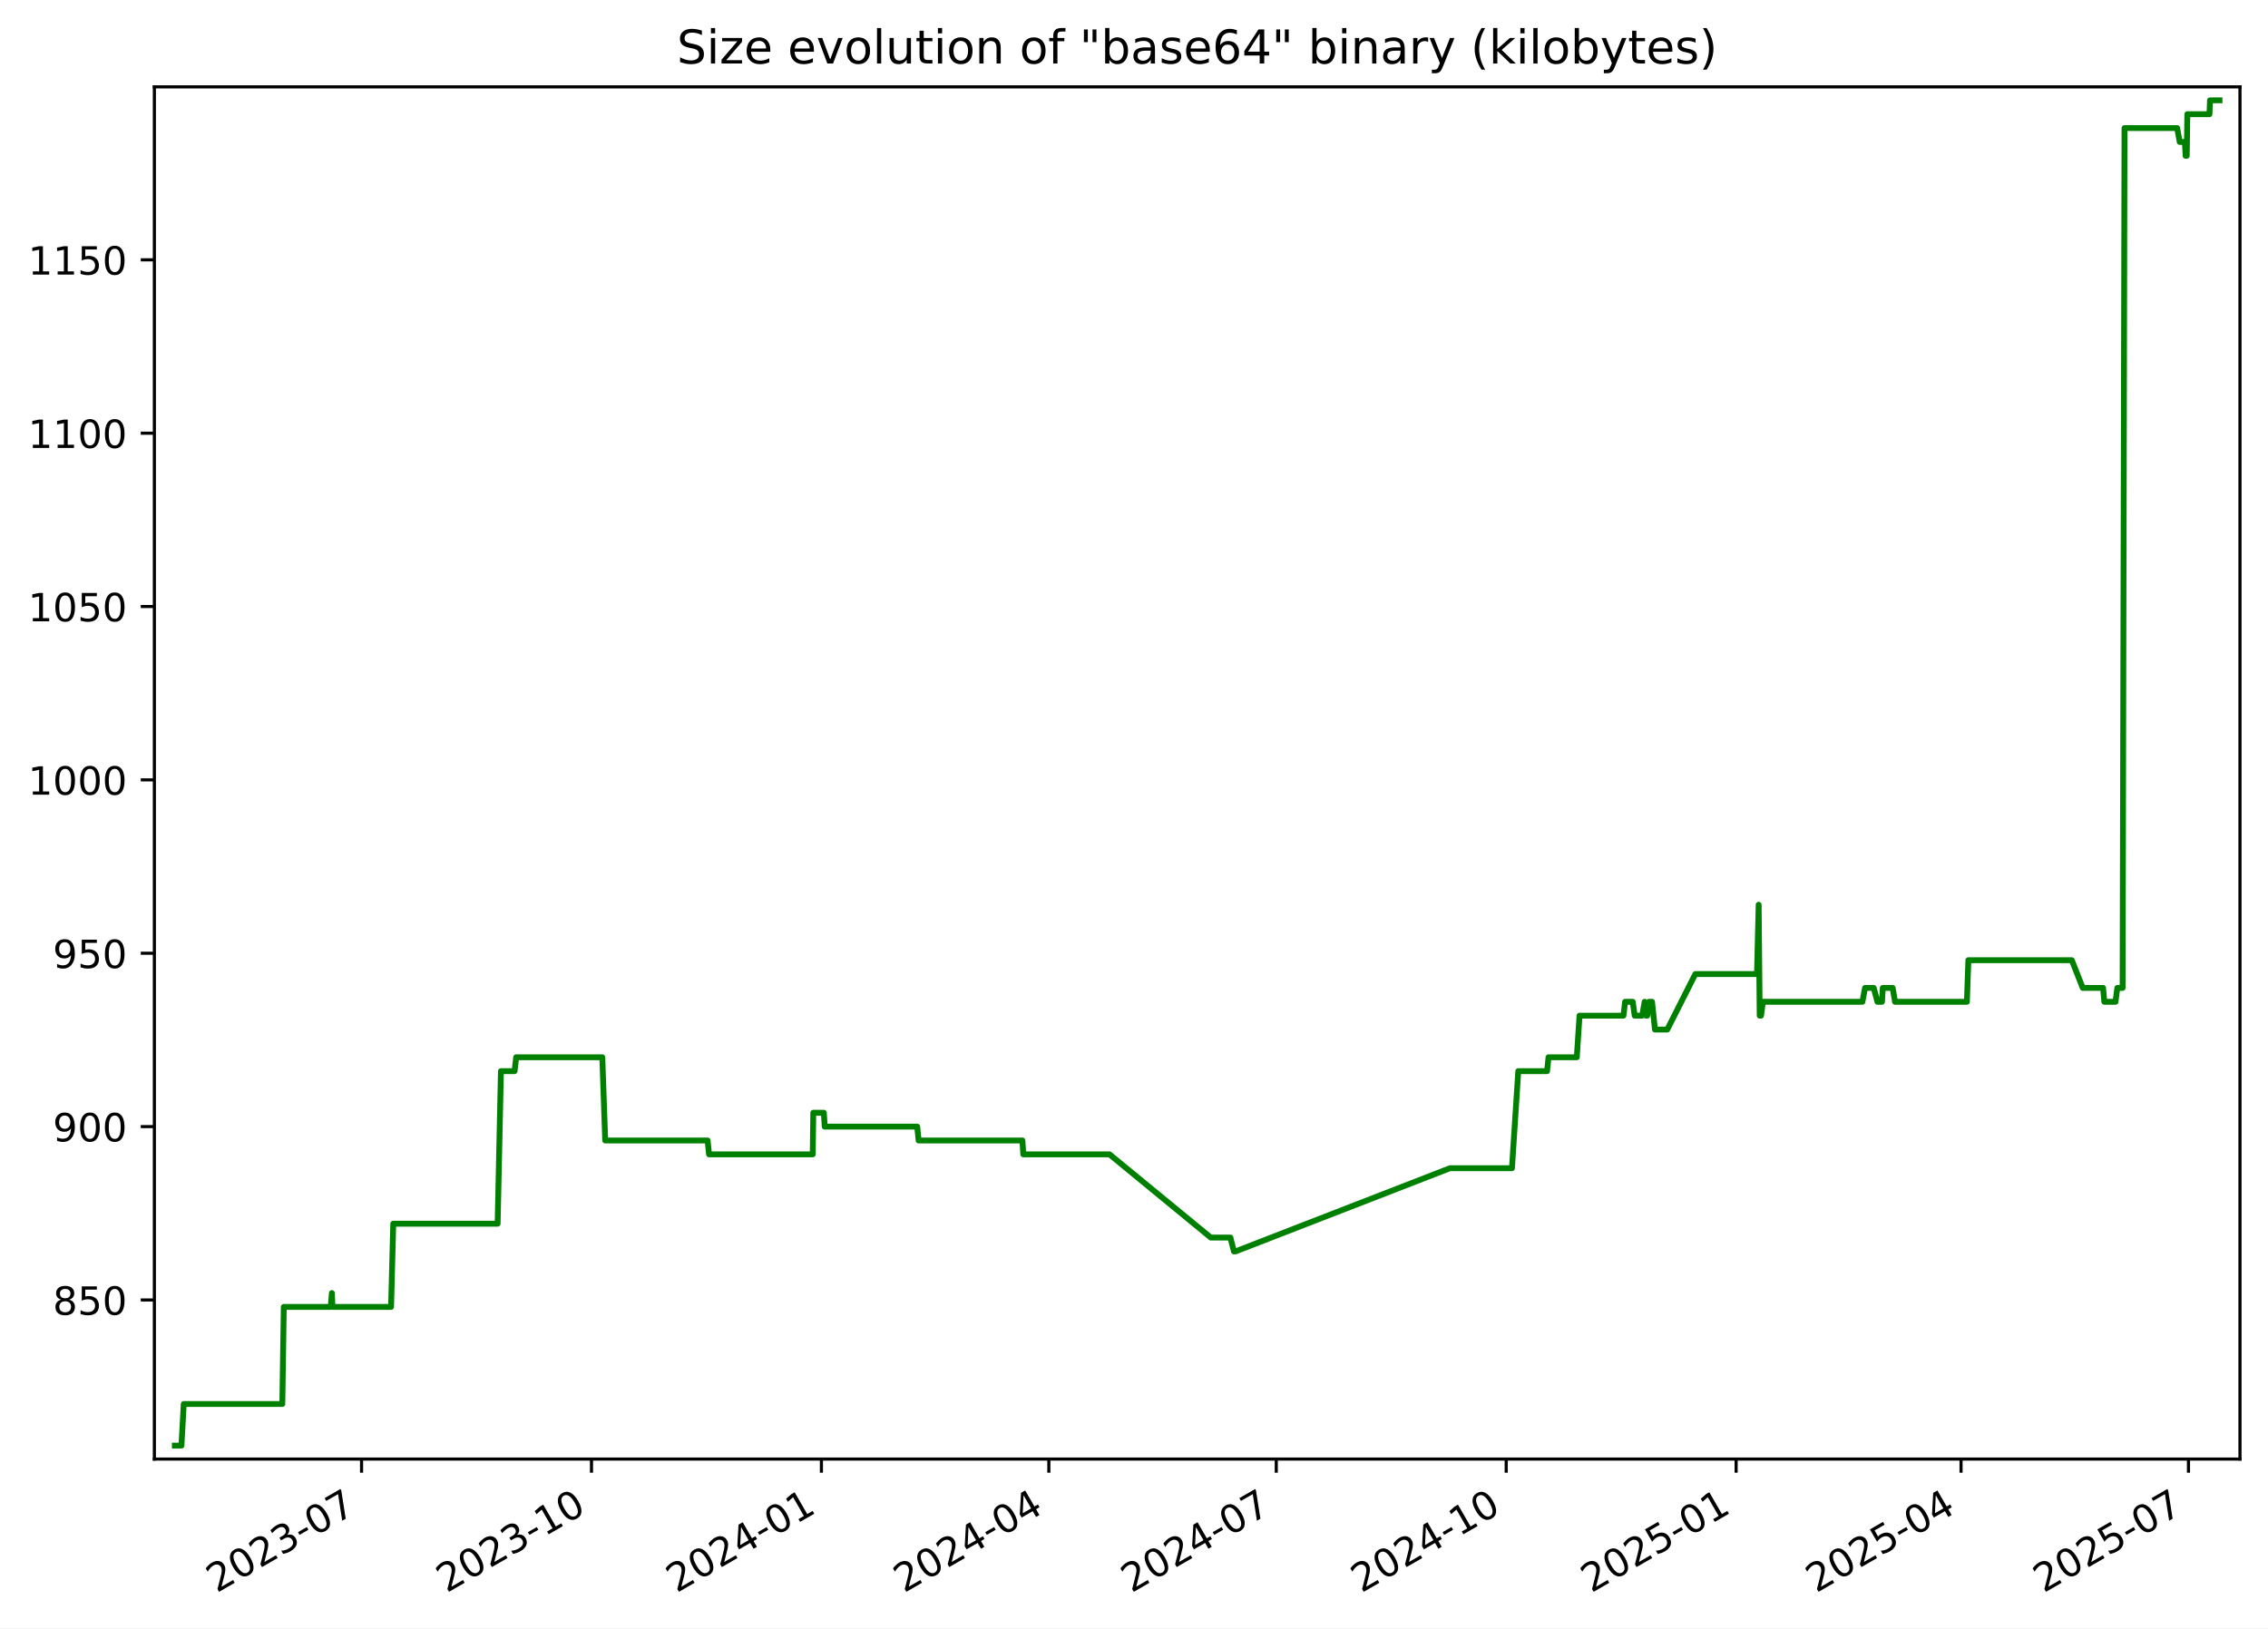
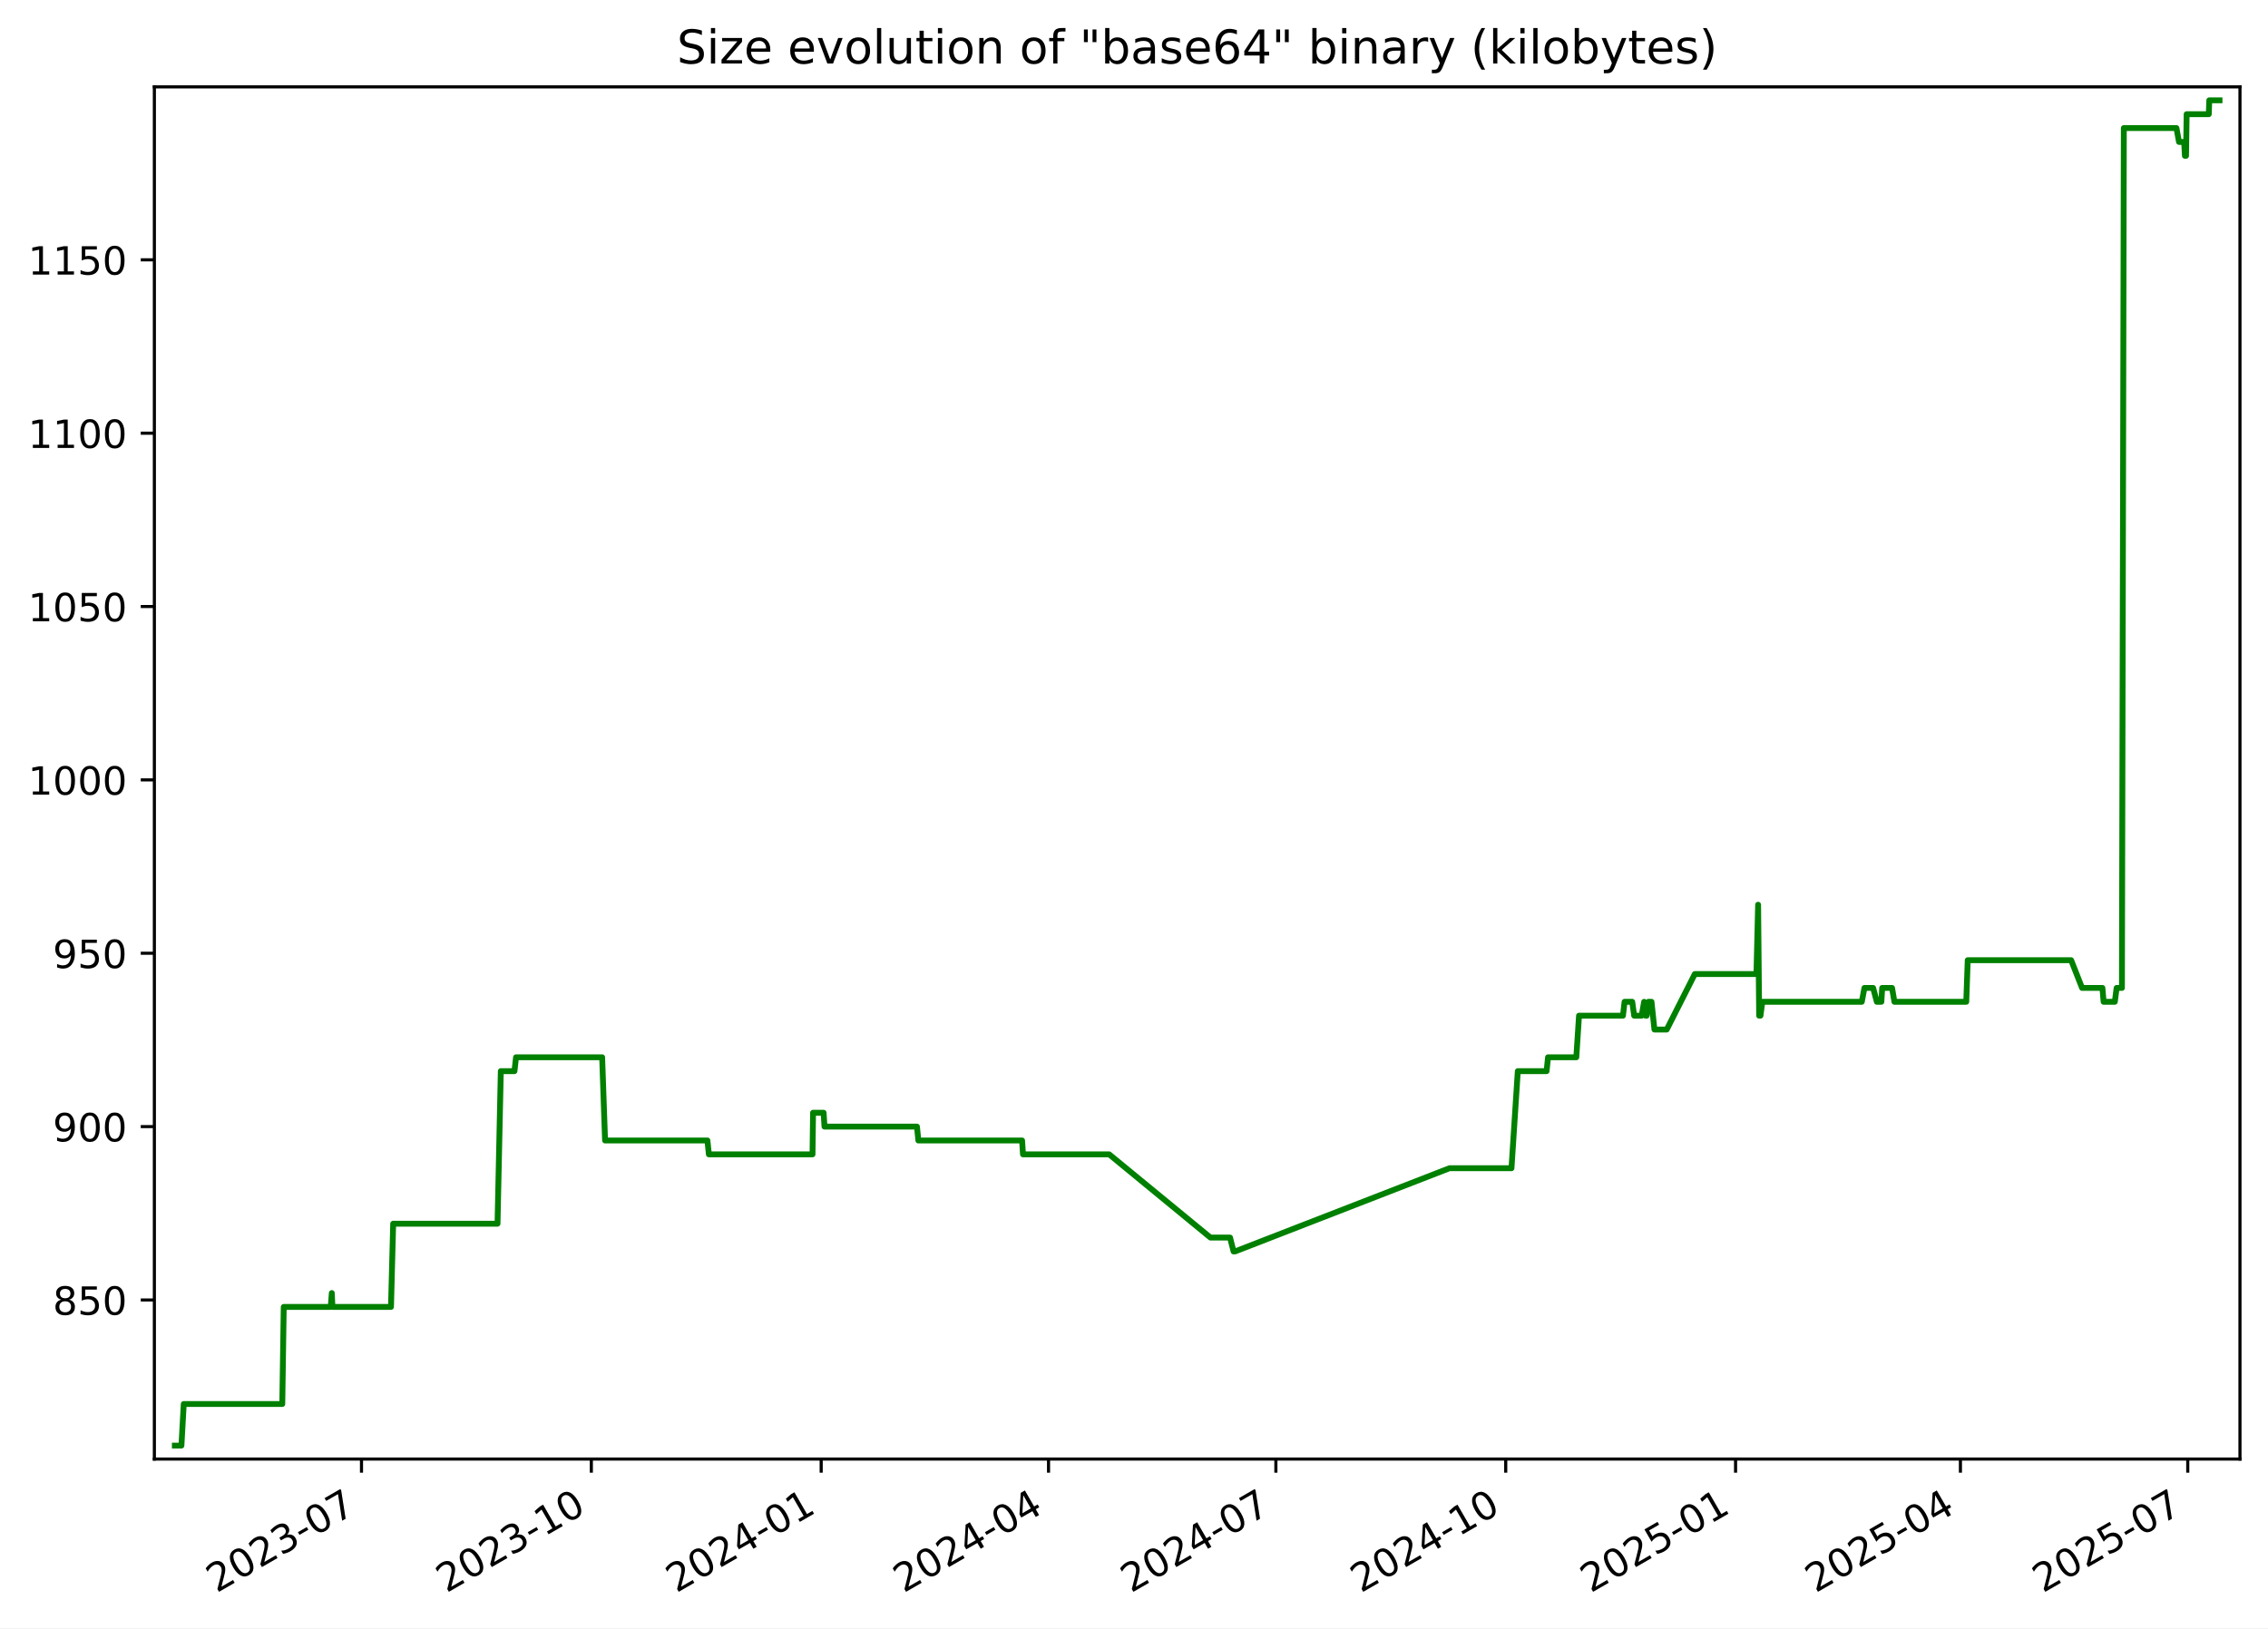
<svg xmlns="http://www.w3.org/2000/svg" xmlns:xlink="http://www.w3.org/1999/xlink" width="582.53pt" height="418.303pt" viewBox="0 0 582.53 418.303" version="1.1">
  <defs>
    <style type="text/css">*{stroke-linejoin: round; stroke-linecap: butt}</style>
  </defs>
  <g id="figure_1">
    <g id="patch_1">
      <path d="M -0 418.303  L 582.53 418.303  L 582.53 0  L -0 0  z " style="fill: #ffffff" />
    </g>
    <g id="axes_1">
      <g id="patch_2">
        <path d="M 39.65 374.83  L 575.33 374.83  L 575.33 22.318  L 39.65 22.318  z " style="fill: #ffffff" />
      </g>
      <g id="matplotlib.axis_1">
        <g id="xtick_1">
          <g id="line2d_1">
            <defs>
-               <path id="m3c2ee6117d" d="M 0 0  L 0 3.5  " style="stroke: #000000; stroke-width: 0.8" />
+               <path id="mc7843a9af2" d="M 0 0  L 0 3.5  " style="stroke: #000000; stroke-width: 0.8" />
            </defs>
            <g>
-               <use xlink:href="#m3c2ee6117d" x="92.866" y="374.83" style="stroke: #000000; stroke-width: 0.8" />
+               <use xlink:href="#mc7843a9af2" x="92.849" y="374.83" style="stroke: #000000; stroke-width: 0.8" />
            </g>
          </g>
          <g id="text_1">
-             <g transform="translate(55.64101 409.302) rotate(-30) scale(0.1 -0.1)">
+             <g transform="translate(55.62409 409.302) rotate(-30) scale(0.1 -0.1)">
              <defs>
                <path id="DejaVuSans-32" d="M 1228 531  L 3431 531  L 3431 0  L 469 0  L 469 531  Q 828 903 1448 1529  Q 2069 2156 2228 2338  Q 2531 2678 2651 2914  Q 2772 3150 2772 3378  Q 2772 3750 2511 3984  Q 2250 4219 1831 4219  Q 1534 4219 1204 4116  Q 875 4013 500 3803  L 500 4441  Q 881 4594 1212 4672  Q 1544 4750 1819 4750  Q 2544 4750 2975 4387  Q 3406 4025 3406 3419  Q 3406 3131 3298 2873  Q 3191 2616 2906 2266  Q 2828 2175 2409 1742  Q 1991 1309 1228 531  z " transform="scale(0.015625)" />
                <path id="DejaVuSans-30" d="M 2034 4250  Q 1547 4250 1301 3770  Q 1056 3291 1056 2328  Q 1056 1369 1301 889  Q 1547 409 2034 409  Q 2525 409 2770 889  Q 3016 1369 3016 2328  Q 3016 3291 2770 3770  Q 2525 4250 2034 4250  z M 2034 4750  Q 2819 4750 3233 4129  Q 3647 3509 3647 2328  Q 3647 1150 3233 529  Q 2819 -91 2034 -91  Q 1250 -91 836 529  Q 422 1150 422 2328  Q 422 3509 836 4129  Q 1250 4750 2034 4750  z " transform="scale(0.015625)" />
                <path id="DejaVuSans-33" d="M 2597 2516  Q 3050 2419 3304 2112  Q 3559 1806 3559 1356  Q 3559 666 3084 287  Q 2609 -91 1734 -91  Q 1441 -91 1130 -33  Q 819 25 488 141  L 488 750  Q 750 597 1062 519  Q 1375 441 1716 441  Q 2309 441 2620 675  Q 2931 909 2931 1356  Q 2931 1769 2642 2001  Q 2353 2234 1838 2234  L 1294 2234  L 1294 2753  L 1863 2753  Q 2328 2753 2575 2939  Q 2822 3125 2822 3475  Q 2822 3834 2567 4026  Q 2313 4219 1838 4219  Q 1578 4219 1281 4162  Q 984 4106 628 3988  L 628 4550  Q 988 4650 1302 4700  Q 1616 4750 1894 4750  Q 2613 4750 3031 4423  Q 3450 4097 3450 3541  Q 3450 3153 3228 2886  Q 3006 2619 2597 2516  z " transform="scale(0.015625)" />
                <path id="DejaVuSans-2d" d="M 313 2009  L 1997 2009  L 1997 1497  L 313 1497  L 313 2009  z " transform="scale(0.015625)" />
                <path id="DejaVuSans-37" d="M 525 4666  L 3525 4666  L 3525 4397  L 1831 0  L 1172 0  L 2766 4134  L 525 4134  L 525 4666  z " transform="scale(0.015625)" />
              </defs>
              <use xlink:href="#DejaVuSans-32" />
              <use xlink:href="#DejaVuSans-30" x="63.623" />
              <use xlink:href="#DejaVuSans-32" x="127.246" />
              <use xlink:href="#DejaVuSans-33" x="190.869" />
              <use xlink:href="#DejaVuSans-2d" x="254.492" />
              <use xlink:href="#DejaVuSans-30" x="290.576" />
              <use xlink:href="#DejaVuSans-37" x="354.199" />
            </g>
          </g>
        </g>
        <g id="xtick_2">
          <g id="line2d_2">
            <g>
-               <use xlink:href="#m3c2ee6117d" x="151.922" y="374.83" style="stroke: #000000; stroke-width: 0.8" />
+               <use xlink:href="#mc7843a9af2" x="151.884" y="374.83" style="stroke: #000000; stroke-width: 0.8" />
            </g>
          </g>
          <g id="text_2">
-             <g transform="translate(114.697 409.302) rotate(-30) scale(0.1 -0.1)">
+             <g transform="translate(114.6592 409.302) rotate(-30) scale(0.1 -0.1)">
              <defs>
                <path id="DejaVuSans-31" d="M 794 531  L 1825 531  L 1825 4091  L 703 3866  L 703 4441  L 1819 4666  L 2450 4666  L 2450 531  L 3481 531  L 3481 0  L 794 0  L 794 531  z " transform="scale(0.015625)" />
              </defs>
              <use xlink:href="#DejaVuSans-32" />
              <use xlink:href="#DejaVuSans-30" x="63.623" />
              <use xlink:href="#DejaVuSans-32" x="127.246" />
              <use xlink:href="#DejaVuSans-33" x="190.869" />
              <use xlink:href="#DejaVuSans-2d" x="254.492" />
              <use xlink:href="#DejaVuSans-31" x="290.576" />
              <use xlink:href="#DejaVuSans-30" x="354.199" />
            </g>
          </g>
        </g>
        <g id="xtick_3">
          <g id="line2d_3">
            <g>
-               <use xlink:href="#m3c2ee6117d" x="210.978" y="374.83" style="stroke: #000000; stroke-width: 0.8" />
+               <use xlink:href="#mc7843a9af2" x="210.919" y="374.83" style="stroke: #000000; stroke-width: 0.8" />
            </g>
          </g>
          <g id="text_3">
-             <g transform="translate(173.7529 409.302) rotate(-30) scale(0.1 -0.1)">
+             <g transform="translate(173.6943 409.302) rotate(-30) scale(0.1 -0.1)">
              <defs>
                <path id="DejaVuSans-34" d="M 2419 4116  L 825 1625  L 2419 1625  L 2419 4116  z M 2253 4666  L 3047 4666  L 3047 1625  L 3713 1625  L 3713 1100  L 3047 1100  L 3047 0  L 2419 0  L 2419 1100  L 313 1100  L 313 1709  L 2253 4666  z " transform="scale(0.015625)" />
              </defs>
              <use xlink:href="#DejaVuSans-32" />
              <use xlink:href="#DejaVuSans-30" x="63.623" />
              <use xlink:href="#DejaVuSans-32" x="127.246" />
              <use xlink:href="#DejaVuSans-34" x="190.869" />
              <use xlink:href="#DejaVuSans-2d" x="254.492" />
              <use xlink:href="#DejaVuSans-30" x="290.576" />
              <use xlink:href="#DejaVuSans-31" x="354.199" />
            </g>
          </g>
        </g>
        <g id="xtick_4">
          <g id="line2d_4">
            <g>
-               <use xlink:href="#m3c2ee6117d" x="269.392" y="374.83" style="stroke: #000000; stroke-width: 0.8" />
+               <use xlink:href="#mc7843a9af2" x="269.313" y="374.83" style="stroke: #000000; stroke-width: 0.8" />
            </g>
          </g>
          <g id="text_4">
-             <g transform="translate(232.1669 409.302) rotate(-30) scale(0.1 -0.1)">
+             <g transform="translate(232.0877 409.302) rotate(-30) scale(0.1 -0.1)">
              <use xlink:href="#DejaVuSans-32" />
              <use xlink:href="#DejaVuSans-30" x="63.623" />
              <use xlink:href="#DejaVuSans-32" x="127.246" />
              <use xlink:href="#DejaVuSans-34" x="190.869" />
              <use xlink:href="#DejaVuSans-2d" x="254.492" />
              <use xlink:href="#DejaVuSans-30" x="290.576" />
              <use xlink:href="#DejaVuSans-34" x="354.199" />
            </g>
          </g>
        </g>
        <g id="xtick_5">
          <g id="line2d_5">
            <g>
-               <use xlink:href="#m3c2ee6117d" x="327.806" y="374.83" style="stroke: #000000; stroke-width: 0.8" />
+               <use xlink:href="#mc7843a9af2" x="327.706" y="374.83" style="stroke: #000000; stroke-width: 0.8" />
            </g>
          </g>
          <g id="text_5">
-             <g transform="translate(290.581 409.302) rotate(-30) scale(0.1 -0.1)">
+             <g transform="translate(290.4811 409.302) rotate(-30) scale(0.1 -0.1)">
              <use xlink:href="#DejaVuSans-32" />
              <use xlink:href="#DejaVuSans-30" x="63.623" />
              <use xlink:href="#DejaVuSans-32" x="127.246" />
              <use xlink:href="#DejaVuSans-34" x="190.869" />
              <use xlink:href="#DejaVuSans-2d" x="254.492" />
              <use xlink:href="#DejaVuSans-30" x="290.576" />
              <use xlink:href="#DejaVuSans-37" x="354.199" />
            </g>
          </g>
        </g>
        <g id="xtick_6">
          <g id="line2d_6">
            <g>
-               <use xlink:href="#m3c2ee6117d" x="386.862" y="374.83" style="stroke: #000000; stroke-width: 0.8" />
+               <use xlink:href="#mc7843a9af2" x="386.741" y="374.83" style="stroke: #000000; stroke-width: 0.8" />
            </g>
          </g>
          <g id="text_6">
-             <g transform="translate(349.6369 409.302) rotate(-30) scale(0.1 -0.1)">
+             <g transform="translate(349.5162 409.302) rotate(-30) scale(0.1 -0.1)">
              <use xlink:href="#DejaVuSans-32" />
              <use xlink:href="#DejaVuSans-30" x="63.623" />
              <use xlink:href="#DejaVuSans-32" x="127.246" />
              <use xlink:href="#DejaVuSans-34" x="190.869" />
              <use xlink:href="#DejaVuSans-2d" x="254.492" />
              <use xlink:href="#DejaVuSans-31" x="290.576" />
              <use xlink:href="#DejaVuSans-30" x="354.199" />
            </g>
          </g>
        </g>
        <g id="xtick_7">
          <g id="line2d_7">
            <g>
-               <use xlink:href="#m3c2ee6117d" x="445.918" y="374.83" style="stroke: #000000; stroke-width: 0.8" />
+               <use xlink:href="#mc7843a9af2" x="445.776" y="374.83" style="stroke: #000000; stroke-width: 0.8" />
            </g>
          </g>
          <g id="text_7">
-             <g transform="translate(408.6929 409.302) rotate(-30) scale(0.1 -0.1)">
+             <g transform="translate(408.5514 409.302) rotate(-30) scale(0.1 -0.1)">
              <defs>
                <path id="DejaVuSans-35" d="M 691 4666  L 3169 4666  L 3169 4134  L 1269 4134  L 1269 2991  Q 1406 3038 1543 3061  Q 1681 3084 1819 3084  Q 2600 3084 3056 2656  Q 3513 2228 3513 1497  Q 3513 744 3044 326  Q 2575 -91 1722 -91  Q 1428 -91 1123 -41  Q 819 9 494 109  L 494 744  Q 775 591 1075 516  Q 1375 441 1709 441  Q 2250 441 2565 725  Q 2881 1009 2881 1497  Q 2881 1984 2565 2268  Q 2250 2553 1709 2553  Q 1456 2553 1204 2497  Q 953 2441 691 2322  L 691 4666  z " transform="scale(0.015625)" />
              </defs>
              <use xlink:href="#DejaVuSans-32" />
              <use xlink:href="#DejaVuSans-30" x="63.623" />
              <use xlink:href="#DejaVuSans-32" x="127.246" />
              <use xlink:href="#DejaVuSans-35" x="190.869" />
              <use xlink:href="#DejaVuSans-2d" x="254.492" />
              <use xlink:href="#DejaVuSans-30" x="290.576" />
              <use xlink:href="#DejaVuSans-31" x="354.199" />
            </g>
          </g>
        </g>
        <g id="xtick_8">
          <g id="line2d_8">
            <g>
-               <use xlink:href="#m3c2ee6117d" x="503.69" y="374.83" style="stroke: #000000; stroke-width: 0.8" />
+               <use xlink:href="#mc7843a9af2" x="503.528" y="374.83" style="stroke: #000000; stroke-width: 0.8" />
            </g>
          </g>
          <g id="text_8">
-             <g transform="translate(466.465 409.302) rotate(-30) scale(0.1 -0.1)">
+             <g transform="translate(466.3031 409.302) rotate(-30) scale(0.1 -0.1)">
              <use xlink:href="#DejaVuSans-32" />
              <use xlink:href="#DejaVuSans-30" x="63.623" />
              <use xlink:href="#DejaVuSans-32" x="127.246" />
              <use xlink:href="#DejaVuSans-35" x="190.869" />
              <use xlink:href="#DejaVuSans-2d" x="254.492" />
              <use xlink:href="#DejaVuSans-30" x="290.576" />
              <use xlink:href="#DejaVuSans-34" x="354.199" />
            </g>
          </g>
        </g>
        <g id="xtick_9">
          <g id="line2d_9">
            <g>
-               <use xlink:href="#m3c2ee6117d" x="562.104" y="374.83" style="stroke: #000000; stroke-width: 0.8" />
+               <use xlink:href="#mc7843a9af2" x="561.921" y="374.83" style="stroke: #000000; stroke-width: 0.8" />
            </g>
          </g>
          <g id="text_9">
-             <g transform="translate(524.879 409.302) rotate(-30) scale(0.1 -0.1)">
+             <g transform="translate(524.6965 409.302) rotate(-30) scale(0.1 -0.1)">
              <use xlink:href="#DejaVuSans-32" />
              <use xlink:href="#DejaVuSans-30" x="63.623" />
              <use xlink:href="#DejaVuSans-32" x="127.246" />
              <use xlink:href="#DejaVuSans-35" x="190.869" />
              <use xlink:href="#DejaVuSans-2d" x="254.492" />
              <use xlink:href="#DejaVuSans-30" x="290.576" />
              <use xlink:href="#DejaVuSans-37" x="354.199" />
            </g>
          </g>
        </g>
      </g>
      <g id="matplotlib.axis_2">
        <g id="ytick_1">
          <g id="line2d_10">
            <defs>
-               <path id="m2c02253726" d="M 0 0  L -3.5 0  " style="stroke: #000000; stroke-width: 0.8" />
+               <path id="md4df481b9e" d="M 0 0  L -3.5 0  " style="stroke: #000000; stroke-width: 0.8" />
            </defs>
            <g>
-               <use xlink:href="#m2c02253726" x="39.65" y="333.964" style="stroke: #000000; stroke-width: 0.8" />
+               <use xlink:href="#md4df481b9e" x="39.65" y="333.964" style="stroke: #000000; stroke-width: 0.8" />
            </g>
          </g>
          <g id="text_10">
            <g transform="translate(13.5625 337.763) scale(0.1 -0.1)">
              <defs>
                <path id="DejaVuSans-38" d="M 2034 2216  Q 1584 2216 1326 1975  Q 1069 1734 1069 1313  Q 1069 891 1326 650  Q 1584 409 2034 409  Q 2484 409 2743 651  Q 3003 894 3003 1313  Q 3003 1734 2745 1975  Q 2488 2216 2034 2216  z M 1403 2484  Q 997 2584 770 2862  Q 544 3141 544 3541  Q 544 4100 942 4425  Q 1341 4750 2034 4750  Q 2731 4750 3128 4425  Q 3525 4100 3525 3541  Q 3525 3141 3298 2862  Q 3072 2584 2669 2484  Q 3125 2378 3379 2068  Q 3634 1759 3634 1313  Q 3634 634 3220 271  Q 2806 -91 2034 -91  Q 1263 -91 848 271  Q 434 634 434 1313  Q 434 1759 690 2068  Q 947 2378 1403 2484  z M 1172 3481  Q 1172 3119 1398 2916  Q 1625 2713 2034 2713  Q 2441 2713 2670 2916  Q 2900 3119 2900 3481  Q 2900 3844 2670 4047  Q 2441 4250 2034 4250  Q 1625 4250 1398 4047  Q 1172 3844 1172 3481  z " transform="scale(0.015625)" />
              </defs>
              <use xlink:href="#DejaVuSans-38" />
              <use xlink:href="#DejaVuSans-35" x="63.623" />
              <use xlink:href="#DejaVuSans-30" x="127.246" />
            </g>
          </g>
        </g>
        <g id="ytick_2">
          <g id="line2d_11">
            <g>
-               <use xlink:href="#m2c02253726" x="39.65" y="289.428" style="stroke: #000000; stroke-width: 0.8" />
+               <use xlink:href="#md4df481b9e" x="39.65" y="289.428" style="stroke: #000000; stroke-width: 0.8" />
            </g>
          </g>
          <g id="text_11">
            <g transform="translate(13.5625 293.227) scale(0.1 -0.1)">
              <defs>
                <path id="DejaVuSans-39" d="M 703 97  L 703 672  Q 941 559 1184 500  Q 1428 441 1663 441  Q 2288 441 2617 861  Q 2947 1281 2994 2138  Q 2813 1869 2534 1725  Q 2256 1581 1919 1581  Q 1219 1581 811 2004  Q 403 2428 403 3163  Q 403 3881 828 4315  Q 1253 4750 1959 4750  Q 2769 4750 3195 4129  Q 3622 3509 3622 2328  Q 3622 1225 3098 567  Q 2575 -91 1691 -91  Q 1453 -91 1209 -44  Q 966 3 703 97  z M 1959 2075  Q 2384 2075 2632 2365  Q 2881 2656 2881 3163  Q 2881 3666 2632 3958  Q 2384 4250 1959 4250  Q 1534 4250 1286 3958  Q 1038 3666 1038 3163  Q 1038 2656 1286 2365  Q 1534 2075 1959 2075  z " transform="scale(0.015625)" />
              </defs>
              <use xlink:href="#DejaVuSans-39" />
              <use xlink:href="#DejaVuSans-30" x="63.623" />
              <use xlink:href="#DejaVuSans-30" x="127.246" />
            </g>
          </g>
        </g>
        <g id="ytick_3">
          <g id="line2d_12">
            <g>
-               <use xlink:href="#m2c02253726" x="39.65" y="244.892" style="stroke: #000000; stroke-width: 0.8" />
+               <use xlink:href="#md4df481b9e" x="39.65" y="244.892" style="stroke: #000000; stroke-width: 0.8" />
            </g>
          </g>
          <g id="text_12">
            <g transform="translate(13.5625 248.6909) scale(0.1 -0.1)">
              <use xlink:href="#DejaVuSans-39" />
              <use xlink:href="#DejaVuSans-35" x="63.623" />
              <use xlink:href="#DejaVuSans-30" x="127.246" />
            </g>
          </g>
        </g>
        <g id="ytick_4">
          <g id="line2d_13">
            <g>
-               <use xlink:href="#m2c02253726" x="39.65" y="200.356" style="stroke: #000000; stroke-width: 0.8" />
+               <use xlink:href="#md4df481b9e" x="39.65" y="200.356" style="stroke: #000000; stroke-width: 0.8" />
            </g>
          </g>
          <g id="text_13">
            <g transform="translate(7.2 204.1548) scale(0.1 -0.1)">
              <use xlink:href="#DejaVuSans-31" />
              <use xlink:href="#DejaVuSans-30" x="63.623" />
              <use xlink:href="#DejaVuSans-30" x="127.246" />
              <use xlink:href="#DejaVuSans-30" x="190.869" />
            </g>
          </g>
        </g>
        <g id="ytick_5">
          <g id="line2d_14">
            <g>
-               <use xlink:href="#m2c02253726" x="39.65" y="155.819" style="stroke: #000000; stroke-width: 0.8" />
+               <use xlink:href="#md4df481b9e" x="39.65" y="155.819" style="stroke: #000000; stroke-width: 0.8" />
            </g>
          </g>
          <g id="text_14">
            <g transform="translate(7.2 159.6187) scale(0.1 -0.1)">
              <use xlink:href="#DejaVuSans-31" />
              <use xlink:href="#DejaVuSans-30" x="63.623" />
              <use xlink:href="#DejaVuSans-35" x="127.246" />
              <use xlink:href="#DejaVuSans-30" x="190.869" />
            </g>
          </g>
        </g>
        <g id="ytick_6">
          <g id="line2d_15">
            <g>
-               <use xlink:href="#m2c02253726" x="39.65" y="111.283" style="stroke: #000000; stroke-width: 0.8" />
+               <use xlink:href="#md4df481b9e" x="39.65" y="111.283" style="stroke: #000000; stroke-width: 0.8" />
            </g>
          </g>
          <g id="text_15">
            <g transform="translate(7.2 115.0826) scale(0.1 -0.1)">
              <use xlink:href="#DejaVuSans-31" />
              <use xlink:href="#DejaVuSans-31" x="63.623" />
              <use xlink:href="#DejaVuSans-30" x="127.246" />
              <use xlink:href="#DejaVuSans-30" x="190.869" />
            </g>
          </g>
        </g>
        <g id="ytick_7">
          <g id="line2d_16">
            <g>
-               <use xlink:href="#m2c02253726" x="39.65" y="66.747" style="stroke: #000000; stroke-width: 0.8" />
+               <use xlink:href="#md4df481b9e" x="39.65" y="66.747" style="stroke: #000000; stroke-width: 0.8" />
            </g>
          </g>
          <g id="text_16">
            <g transform="translate(7.2 70.54654) scale(0.1 -0.1)">
              <use xlink:href="#DejaVuSans-31" />
              <use xlink:href="#DejaVuSans-31" x="63.623" />
              <use xlink:href="#DejaVuSans-35" x="127.246" />
              <use xlink:href="#DejaVuSans-30" x="190.869" />
            </g>
          </g>
        </g>
      </g>
      <g id="line2d_17">
-         <path d="M 44.902 371.374  L 46.601 371.374  L 47.195 360.685  L 72.513 360.685  L 72.888 335.745  L 84.965 335.745  L 85.238 332.182  L 85.4 335.745  L 100.447 335.745  L 101.006 314.368  L 127.817 314.368  L 128.662 275.176  L 132.17 275.176  L 132.572 271.613  L 154.701 271.613  L 155.446 292.991  L 181.751 292.991  L 182.118 296.554  L 208.75 296.554  L 208.889 285.865  L 211.604 285.865  L 211.826 289.428  L 235.586 289.428  L 235.946 292.991  L 262.6 292.991  L 262.828 296.554  L 284.978 296.554  L 310.995 317.931  L 316.03 317.931  L 316.934 321.494  L 317.325 321.494  L 372.409 300.116  L 388.341 300.116  L 389.966 275.176  L 397.361 275.176  L 397.735 271.613  L 405.001 271.613  L 405.695 260.925  L 416.986 260.925  L 417.398 257.362  L 419.369 257.362  L 419.864 260.925  L 421.79 260.925  L 422.423 257.362  L 422.787 260.925  L 423.086 260.925  L 423.513 257.362  L 424.319 257.362  L 425.072 264.488  L 428.233 264.488  L 435.443 250.236  L 451.281 250.236  L 451.709 232.422  L 451.978 260.925  L 452.319 260.925  L 452.793 257.362  L 478.352 257.362  L 479.027 253.799  L 481.263 253.799  L 482.212 257.362  L 483.382 257.362  L 483.584 253.799  L 486.125 253.799  L 486.73 257.362  L 505.191 257.362  L 505.569 246.673  L 532.141 246.673  L 534.946 253.799  L 540.175 253.799  L 540.484 257.362  L 543.363 257.362  L 543.827 253.799  L 545.19 253.799  L 545.677 32.9  L 559.197 32.9  L 559.853 36.463  L 561.185 36.463  L 561.364 40.026  L 561.662 40.026  L 561.813 29.337  L 567.503 29.337  L 567.632 25.774  L 570.078 25.774  L 570.078 25.774  " clip-path="url(#p079e37281c)" style="fill: none; stroke: #008000; stroke-width: 1.5; stroke-linecap: square" />
+         <path d="M 44.902 371.374  L 46.6 371.374  L 47.195 360.685  L 72.503 360.685  L 72.879 335.745  L 84.951 335.745  L 85.223 332.182  L 85.386 335.745  L 100.427 335.745  L 100.986 314.368  L 127.788 314.368  L 128.633 275.176  L 132.14 275.176  L 132.541 271.613  L 154.663 271.613  L 155.407 292.991  L 181.702 292.991  L 182.07 296.554  L 208.692 296.554  L 208.831 285.865  L 211.545 285.865  L 211.767 289.428  L 235.518 289.428  L 235.879 292.991  L 262.523 292.991  L 262.751 296.554  L 284.893 296.554  L 310.901 317.931  L 315.935 317.931  L 316.838 321.494  L 317.229 321.494  L 372.294 300.116  L 388.22 300.116  L 389.845 275.176  L 397.237 275.176  L 397.61 271.613  L 404.874 271.613  L 405.568 260.925  L 416.855 260.925  L 417.267 257.362  L 419.237 257.362  L 419.732 260.925  L 421.657 260.925  L 422.29 257.362  L 422.653 260.925  L 422.953 260.925  L 423.38 257.362  L 424.185 257.362  L 424.938 264.488  L 428.097 264.488  L 435.305 250.236  L 451.138 250.236  L 451.566 232.422  L 451.835 260.925  L 452.176 260.925  L 452.649 257.362  L 478.199 257.362  L 478.873 253.799  L 481.109 253.799  L 482.058 257.362  L 483.227 257.362  L 483.429 253.799  L 485.97 253.799  L 486.574 257.362  L 505.029 257.362  L 505.407 246.673  L 531.969 246.673  L 534.773 253.799  L 540.001 253.799  L 540.309 257.362  L 543.187 257.362  L 543.651 253.799  L 545.013 253.799  L 545.501 32.9  L 559.016 32.9  L 559.671 36.463  L 561.003 36.463  L 561.182 40.026  L 561.48 40.026  L 561.631 29.337  L 567.319 29.337  L 567.447 25.774  L 570.078 25.774  L 570.078 25.774  " clip-path="url(#p8cc797a369)" style="fill: none; stroke: #008000; stroke-width: 1.5; stroke-linecap: square" />
      </g>
      <g id="patch_3">
        <path d="M 39.65 374.83  L 39.65 22.318  " style="fill: none; stroke: #000000; stroke-width: 0.8; stroke-linejoin: miter; stroke-linecap: square" />
      </g>
      <g id="patch_4">
        <path d="M 575.33 374.83  L 575.33 22.318  " style="fill: none; stroke: #000000; stroke-width: 0.8; stroke-linejoin: miter; stroke-linecap: square" />
      </g>
      <g id="patch_5">
        <path d="M 39.65 374.83  L 575.33 374.83  " style="fill: none; stroke: #000000; stroke-width: 0.8; stroke-linejoin: miter; stroke-linecap: square" />
      </g>
      <g id="patch_6">
        <path d="M 39.65 22.318  L 575.33 22.318  " style="fill: none; stroke: #000000; stroke-width: 0.8; stroke-linejoin: miter; stroke-linecap: square" />
      </g>
      <g id="text_17">
        <g transform="translate(173.8559 16.31812) scale(0.12 -0.12)">
          <defs>
            <path id="DejaVuSans-53" d="M 3425 4513  L 3425 3897  Q 3066 4069 2747 4153  Q 2428 4238 2131 4238  Q 1616 4238 1336 4038  Q 1056 3838 1056 3469  Q 1056 3159 1242 3001  Q 1428 2844 1947 2747  L 2328 2669  Q 3034 2534 3370 2195  Q 3706 1856 3706 1288  Q 3706 609 3251 259  Q 2797 -91 1919 -91  Q 1588 -91 1214 -16  Q 841 59 441 206  L 441 856  Q 825 641 1194 531  Q 1563 422 1919 422  Q 2459 422 2753 634  Q 3047 847 3047 1241  Q 3047 1584 2836 1778  Q 2625 1972 2144 2069  L 1759 2144  Q 1053 2284 737 2584  Q 422 2884 422 3419  Q 422 4038 858 4394  Q 1294 4750 2059 4750  Q 2388 4750 2728 4690  Q 3069 4631 3425 4513  z " transform="scale(0.015625)" />
            <path id="DejaVuSans-69" d="M 603 3500  L 1178 3500  L 1178 0  L 603 0  L 603 3500  z M 603 4863  L 1178 4863  L 1178 4134  L 603 4134  L 603 4863  z " transform="scale(0.015625)" />
            <path id="DejaVuSans-7a" d="M 353 3500  L 3084 3500  L 3084 2975  L 922 459  L 3084 459  L 3084 0  L 275 0  L 275 525  L 2438 3041  L 353 3041  L 353 3500  z " transform="scale(0.015625)" />
            <path id="DejaVuSans-65" d="M 3597 1894  L 3597 1613  L 953 1613  Q 991 1019 1311 708  Q 1631 397 2203 397  Q 2534 397 2845 478  Q 3156 559 3463 722  L 3463 178  Q 3153 47 2828 -22  Q 2503 -91 2169 -91  Q 1331 -91 842 396  Q 353 884 353 1716  Q 353 2575 817 3079  Q 1281 3584 2069 3584  Q 2775 3584 3186 3129  Q 3597 2675 3597 1894  z M 3022 2063  Q 3016 2534 2758 2815  Q 2500 3097 2075 3097  Q 1594 3097 1305 2825  Q 1016 2553 972 2059  L 3022 2063  z " transform="scale(0.015625)" />
            <path id="DejaVuSans-20" transform="scale(0.015625)" />
            <path id="DejaVuSans-76" d="M 191 3500  L 800 3500  L 1894 563  L 2988 3500  L 3597 3500  L 2284 0  L 1503 0  L 191 3500  z " transform="scale(0.015625)" />
            <path id="DejaVuSans-6f" d="M 1959 3097  Q 1497 3097 1228 2736  Q 959 2375 959 1747  Q 959 1119 1226 758  Q 1494 397 1959 397  Q 2419 397 2687 759  Q 2956 1122 2956 1747  Q 2956 2369 2687 2733  Q 2419 3097 1959 3097  z M 1959 3584  Q 2709 3584 3137 3096  Q 3566 2609 3566 1747  Q 3566 888 3137 398  Q 2709 -91 1959 -91  Q 1206 -91 779 398  Q 353 888 353 1747  Q 353 2609 779 3096  Q 1206 3584 1959 3584  z " transform="scale(0.015625)" />
            <path id="DejaVuSans-6c" d="M 603 4863  L 1178 4863  L 1178 0  L 603 0  L 603 4863  z " transform="scale(0.015625)" />
            <path id="DejaVuSans-75" d="M 544 1381  L 544 3500  L 1119 3500  L 1119 1403  Q 1119 906 1312 657  Q 1506 409 1894 409  Q 2359 409 2629 706  Q 2900 1003 2900 1516  L 2900 3500  L 3475 3500  L 3475 0  L 2900 0  L 2900 538  Q 2691 219 2414 64  Q 2138 -91 1772 -91  Q 1169 -91 856 284  Q 544 659 544 1381  z M 1991 3584  L 1991 3584  z " transform="scale(0.015625)" />
            <path id="DejaVuSans-74" d="M 1172 4494  L 1172 3500  L 2356 3500  L 2356 3053  L 1172 3053  L 1172 1153  Q 1172 725 1289 603  Q 1406 481 1766 481  L 2356 481  L 2356 0  L 1766 0  Q 1100 0 847 248  Q 594 497 594 1153  L 594 3053  L 172 3053  L 172 3500  L 594 3500  L 594 4494  L 1172 4494  z " transform="scale(0.015625)" />
            <path id="DejaVuSans-6e" d="M 3513 2113  L 3513 0  L 2938 0  L 2938 2094  Q 2938 2591 2744 2837  Q 2550 3084 2163 3084  Q 1697 3084 1428 2787  Q 1159 2491 1159 1978  L 1159 0  L 581 0  L 581 3500  L 1159 3500  L 1159 2956  Q 1366 3272 1645 3428  Q 1925 3584 2291 3584  Q 2894 3584 3203 3211  Q 3513 2838 3513 2113  z " transform="scale(0.015625)" />
            <path id="DejaVuSans-66" d="M 2375 4863  L 2375 4384  L 1825 4384  Q 1516 4384 1395 4259  Q 1275 4134 1275 3809  L 1275 3500  L 2222 3500  L 2222 3053  L 1275 3053  L 1275 0  L 697 0  L 697 3053  L 147 3053  L 147 3500  L 697 3500  L 697 3744  Q 697 4328 969 4595  Q 1241 4863 1831 4863  L 2375 4863  z " transform="scale(0.015625)" />
            <path id="DejaVuSans-22" d="M 1147 4666  L 1147 2931  L 616 2931  L 616 4666  L 1147 4666  z M 2328 4666  L 2328 2931  L 1797 2931  L 1797 4666  L 2328 4666  z " transform="scale(0.015625)" />
            <path id="DejaVuSans-62" d="M 3116 1747  Q 3116 2381 2855 2742  Q 2594 3103 2138 3103  Q 1681 3103 1420 2742  Q 1159 2381 1159 1747  Q 1159 1113 1420 752  Q 1681 391 2138 391  Q 2594 391 2855 752  Q 3116 1113 3116 1747  z M 1159 2969  Q 1341 3281 1617 3432  Q 1894 3584 2278 3584  Q 2916 3584 3314 3078  Q 3713 2572 3713 1747  Q 3713 922 3314 415  Q 2916 -91 2278 -91  Q 1894 -91 1617 61  Q 1341 213 1159 525  L 1159 0  L 581 0  L 581 4863  L 1159 4863  L 1159 2969  z " transform="scale(0.015625)" />
            <path id="DejaVuSans-61" d="M 2194 1759  Q 1497 1759 1228 1600  Q 959 1441 959 1056  Q 959 750 1161 570  Q 1363 391 1709 391  Q 2188 391 2477 730  Q 2766 1069 2766 1631  L 2766 1759  L 2194 1759  z M 3341 1997  L 3341 0  L 2766 0  L 2766 531  Q 2569 213 2275 61  Q 1981 -91 1556 -91  Q 1019 -91 701 211  Q 384 513 384 1019  Q 384 1609 779 1909  Q 1175 2209 1959 2209  L 2766 2209  L 2766 2266  Q 2766 2663 2505 2880  Q 2244 3097 1772 3097  Q 1472 3097 1187 3025  Q 903 2953 641 2809  L 641 3341  Q 956 3463 1253 3523  Q 1550 3584 1831 3584  Q 2591 3584 2966 3190  Q 3341 2797 3341 1997  z " transform="scale(0.015625)" />
            <path id="DejaVuSans-73" d="M 2834 3397  L 2834 2853  Q 2591 2978 2328 3040  Q 2066 3103 1784 3103  Q 1356 3103 1142 2972  Q 928 2841 928 2578  Q 928 2378 1081 2264  Q 1234 2150 1697 2047  L 1894 2003  Q 2506 1872 2764 1633  Q 3022 1394 3022 966  Q 3022 478 2636 193  Q 2250 -91 1575 -91  Q 1294 -91 989 -36  Q 684 19 347 128  L 347 722  Q 666 556 975 473  Q 1284 391 1588 391  Q 1994 391 2212 530  Q 2431 669 2431 922  Q 2431 1156 2273 1281  Q 2116 1406 1581 1522  L 1381 1569  Q 847 1681 609 1914  Q 372 2147 372 2553  Q 372 3047 722 3315  Q 1072 3584 1716 3584  Q 2034 3584 2315 3537  Q 2597 3491 2834 3397  z " transform="scale(0.015625)" />
            <path id="DejaVuSans-36" d="M 2113 2584  Q 1688 2584 1439 2293  Q 1191 2003 1191 1497  Q 1191 994 1439 701  Q 1688 409 2113 409  Q 2538 409 2786 701  Q 3034 994 3034 1497  Q 3034 2003 2786 2293  Q 2538 2584 2113 2584  z M 3366 4563  L 3366 3988  Q 3128 4100 2886 4159  Q 2644 4219 2406 4219  Q 1781 4219 1451 3797  Q 1122 3375 1075 2522  Q 1259 2794 1537 2939  Q 1816 3084 2150 3084  Q 2853 3084 3261 2657  Q 3669 2231 3669 1497  Q 3669 778 3244 343  Q 2819 -91 2113 -91  Q 1303 -91 875 529  Q 447 1150 447 2328  Q 447 3434 972 4092  Q 1497 4750 2381 4750  Q 2619 4750 2861 4703  Q 3103 4656 3366 4563  z " transform="scale(0.015625)" />
            <path id="DejaVuSans-72" d="M 2631 2963  Q 2534 3019 2420 3045  Q 2306 3072 2169 3072  Q 1681 3072 1420 2755  Q 1159 2438 1159 1844  L 1159 0  L 581 0  L 581 3500  L 1159 3500  L 1159 2956  Q 1341 3275 1631 3429  Q 1922 3584 2338 3584  Q 2397 3584 2469 3576  Q 2541 3569 2628 3553  L 2631 2963  z " transform="scale(0.015625)" />
            <path id="DejaVuSans-79" d="M 2059 -325  Q 1816 -950 1584 -1140  Q 1353 -1331 966 -1331  L 506 -1331  L 506 -850  L 844 -850  Q 1081 -850 1212 -737  Q 1344 -625 1503 -206  L 1606 56  L 191 3500  L 800 3500  L 1894 763  L 2988 3500  L 3597 3500  L 2059 -325  z " transform="scale(0.015625)" />
            <path id="DejaVuSans-28" d="M 1984 4856  Q 1566 4138 1362 3434  Q 1159 2731 1159 2009  Q 1159 1288 1364 580  Q 1569 -128 1984 -844  L 1484 -844  Q 1016 -109 783 600  Q 550 1309 550 2009  Q 550 2706 781 3412  Q 1013 4119 1484 4856  L 1984 4856  z " transform="scale(0.015625)" />
            <path id="DejaVuSans-6b" d="M 581 4863  L 1159 4863  L 1159 1991  L 2875 3500  L 3609 3500  L 1753 1863  L 3688 0  L 2938 0  L 1159 1709  L 1159 0  L 581 0  L 581 4863  z " transform="scale(0.015625)" />
            <path id="DejaVuSans-29" d="M 513 4856  L 1013 4856  Q 1481 4119 1714 3412  Q 1947 2706 1947 2009  Q 1947 1309 1714 600  Q 1481 -109 1013 -844  L 513 -844  Q 928 -128 1133 580  Q 1338 1288 1338 2009  Q 1338 2731 1133 3434  Q 928 4138 513 4856  z " transform="scale(0.015625)" />
          </defs>
          <use xlink:href="#DejaVuSans-53" />
          <use xlink:href="#DejaVuSans-69" x="63.477" />
          <use xlink:href="#DejaVuSans-7a" x="91.26" />
          <use xlink:href="#DejaVuSans-65" x="143.75" />
          <use xlink:href="#DejaVuSans-20" x="205.273" />
          <use xlink:href="#DejaVuSans-65" x="237.061" />
          <use xlink:href="#DejaVuSans-76" x="298.584" />
          <use xlink:href="#DejaVuSans-6f" x="357.764" />
          <use xlink:href="#DejaVuSans-6c" x="418.945" />
          <use xlink:href="#DejaVuSans-75" x="446.729" />
          <use xlink:href="#DejaVuSans-74" x="510.107" />
          <use xlink:href="#DejaVuSans-69" x="549.316" />
          <use xlink:href="#DejaVuSans-6f" x="577.1" />
          <use xlink:href="#DejaVuSans-6e" x="638.281" />
          <use xlink:href="#DejaVuSans-20" x="701.66" />
          <use xlink:href="#DejaVuSans-6f" x="733.447" />
          <use xlink:href="#DejaVuSans-66" x="794.629" />
          <use xlink:href="#DejaVuSans-20" x="829.834" />
          <use xlink:href="#DejaVuSans-22" x="861.621" />
          <use xlink:href="#DejaVuSans-62" x="907.617" />
          <use xlink:href="#DejaVuSans-61" x="971.094" />
          <use xlink:href="#DejaVuSans-73" x="1032.373" />
          <use xlink:href="#DejaVuSans-65" x="1084.473" />
          <use xlink:href="#DejaVuSans-36" x="1145.996" />
          <use xlink:href="#DejaVuSans-34" x="1209.619" />
          <use xlink:href="#DejaVuSans-22" x="1273.242" />
          <use xlink:href="#DejaVuSans-20" x="1319.238" />
          <use xlink:href="#DejaVuSans-62" x="1351.025" />
          <use xlink:href="#DejaVuSans-69" x="1414.502" />
          <use xlink:href="#DejaVuSans-6e" x="1442.285" />
          <use xlink:href="#DejaVuSans-61" x="1505.664" />
          <use xlink:href="#DejaVuSans-72" x="1566.943" />
          <use xlink:href="#DejaVuSans-79" x="1608.057" />
          <use xlink:href="#DejaVuSans-20" x="1667.236" />
          <use xlink:href="#DejaVuSans-28" x="1699.023" />
          <use xlink:href="#DejaVuSans-6b" x="1738.037" />
          <use xlink:href="#DejaVuSans-69" x="1795.947" />
          <use xlink:href="#DejaVuSans-6c" x="1823.73" />
          <use xlink:href="#DejaVuSans-6f" x="1851.514" />
          <use xlink:href="#DejaVuSans-62" x="1912.695" />
          <use xlink:href="#DejaVuSans-79" x="1976.172" />
          <use xlink:href="#DejaVuSans-74" x="2035.352" />
          <use xlink:href="#DejaVuSans-65" x="2074.561" />
          <use xlink:href="#DejaVuSans-73" x="2136.084" />
          <use xlink:href="#DejaVuSans-29" x="2188.184" />
        </g>
      </g>
    </g>
  </g>
  <defs>
-     <clipPath id="p079e37281c">
+     <clipPath id="p8cc797a369">
      <rect x="39.65" y="22.318" width="535.68" height="352.512" />
    </clipPath>
  </defs>
</svg>
